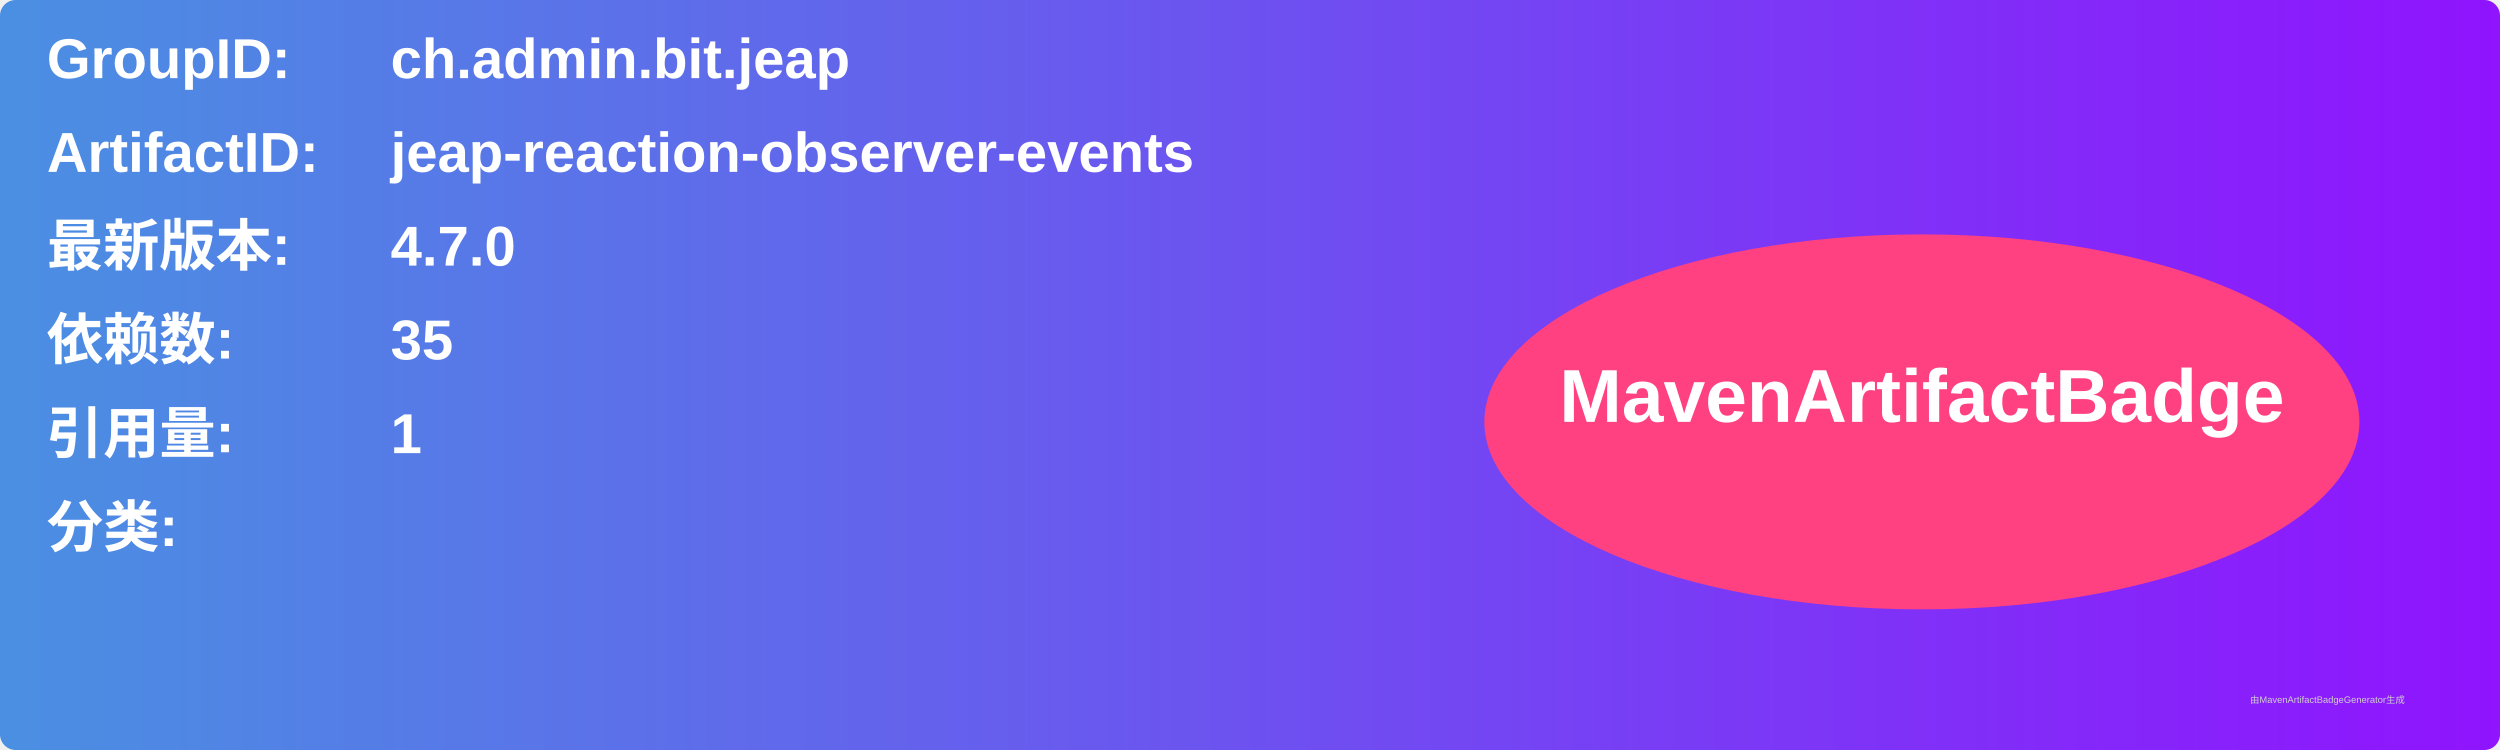
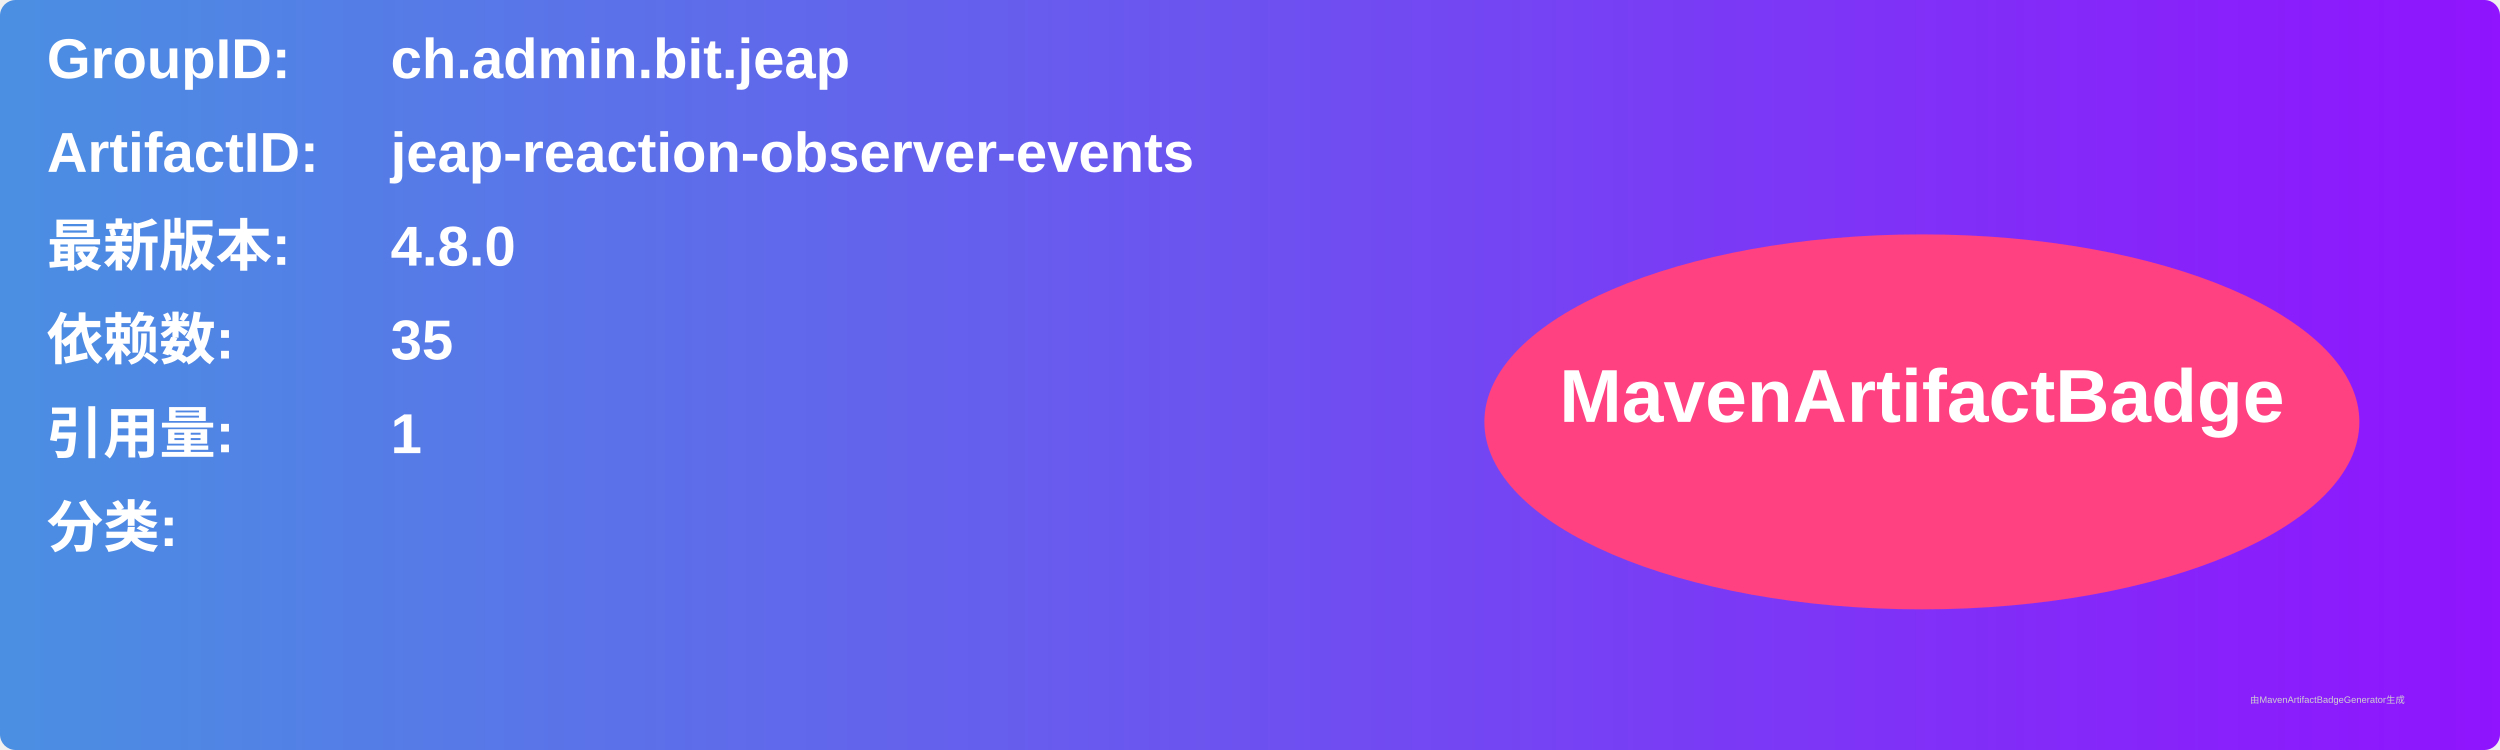
<svg xmlns="http://www.w3.org/2000/svg" width="800" height="240" viewBox="0 0 800 240">
  <linearGradient id="grad" x1="0%" y1="0%" x2="100%" y2="0%">
    <stop offset="0%" stop-color="#4a90e2" />
    <stop offset="100%" stop-color="#9013fe" />
  </linearGradient>
  <rect width="100%" height="100%" rx="5" ry="5" fill="url(#grad)" />
  <g transform="translate(15, 15)">
    <text x="0" y="10" font-family="Arial" font-size="18" fill="white" font-weight="bold" width="260">GroupID:</text>
    <text x="110" y="10" font-family="Arial" font-size="18" fill="white" font-weight="bold" width="460">ch.admin.bit.jeap</text>
    <text x="0" y="40" font-family="Arial" font-size="18" fill="white" font-weight="bold" width="260">ArtifactID:</text>
    <text x="110" y="40" font-family="Arial" font-size="18" fill="white" font-weight="bold" width="460">jeap-reaction-observer-events</text>
    <text x="0" y="70" font-family="Arial" font-size="18" fill="white" font-weight="bold">最新版本:</text>
    <text x="110" y="70" font-family="Arial" font-size="18" fill="white" font-weight="bold">
-       <tspan font-weight="bold">4.7.0</tspan>
+       <tspan font-weight="bold">4.8.0</tspan>
    </text>
    <text x="0" y="100" font-family="Arial" font-size="18" fill="white" font-weight="bold">依赖数: </text>
    <text x="110" y="100" font-family="Arial" font-size="18" fill="white">
      <tspan font-weight="bold">35</tspan>
    </text>
    <text x="0" y="130" font-family="Arial" font-size="18" fill="white" font-weight="bold">引用量: </text>
    <text x="110" y="130" font-family="Arial" font-size="18" fill="white">
      <tspan font-weight="bold">1</tspan>
    </text>
    <text x="0" y="160" font-family="Arial" font-size="18" fill="white" font-weight="bold">分类:</text>
    <text x="10" y="190" font-family="Arial" font-size="10" fill="white">
      <tspan font-weight="bold" />
    </text>
    <ellipse cx="600" cy="120" rx="140" ry="60" fill="#ff4081" />
    <text x="600" y="120" text-anchor="middle" font-family="Arial" font-size="24" fill="white" font-weight="bold">MavenArtifactBadge</text>
  </g>
  <text x="720" y="225" font-family="Arial" font-size="3" fill="#d0d0d0">由MavenArtifactBadgeGenerator生成</text>
</svg>
